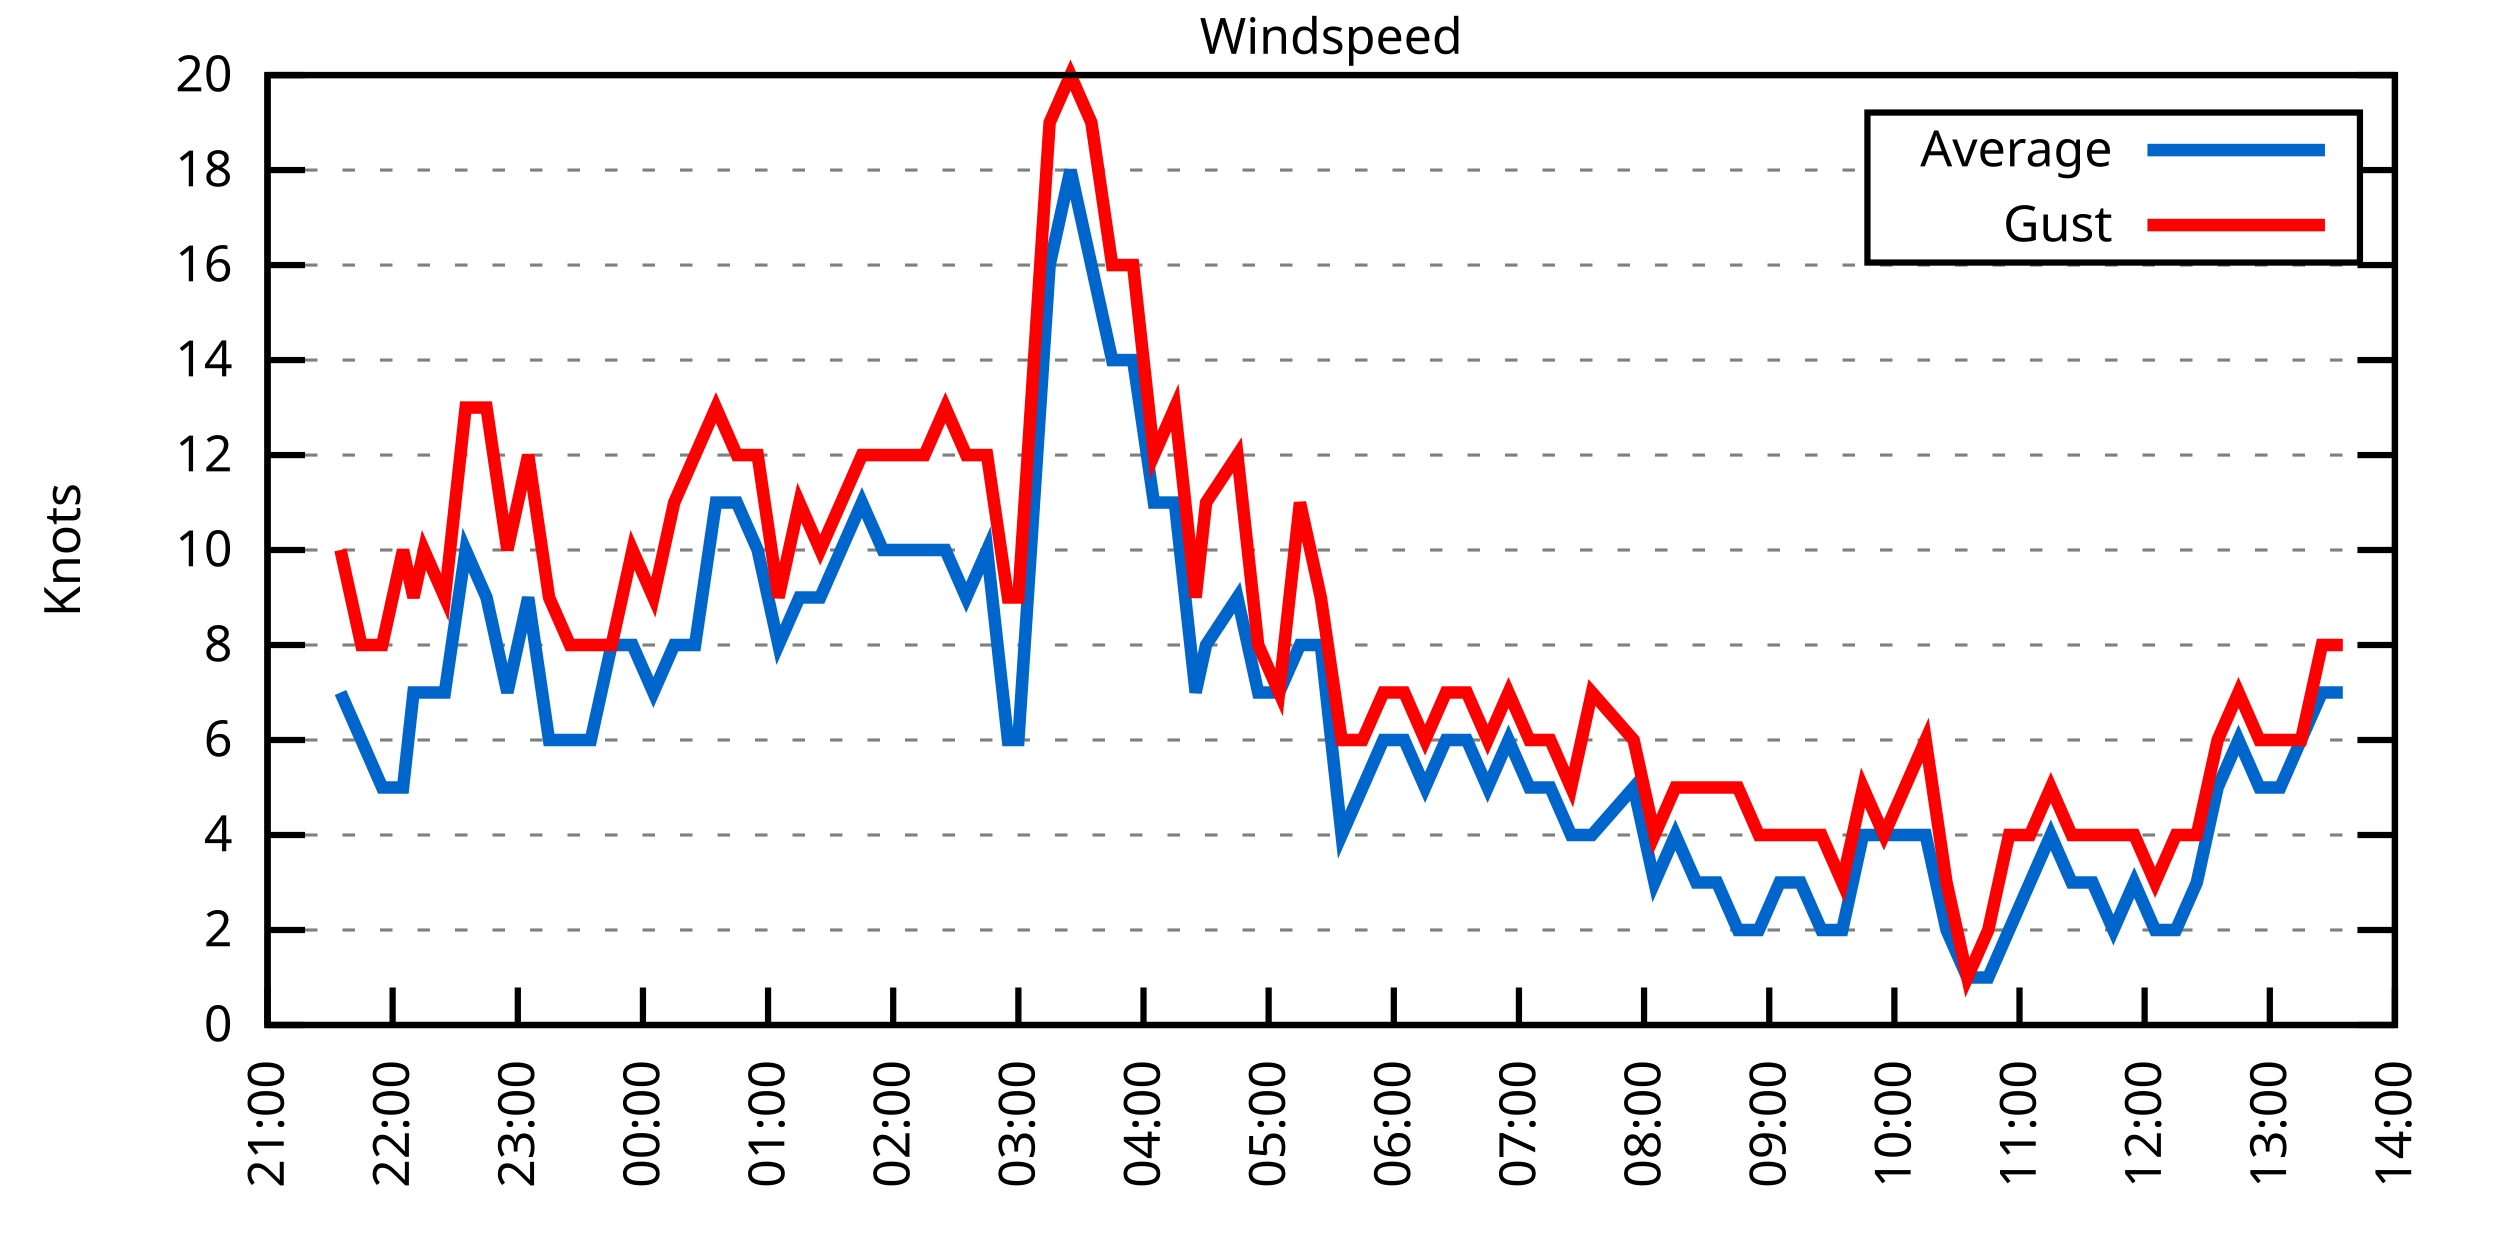
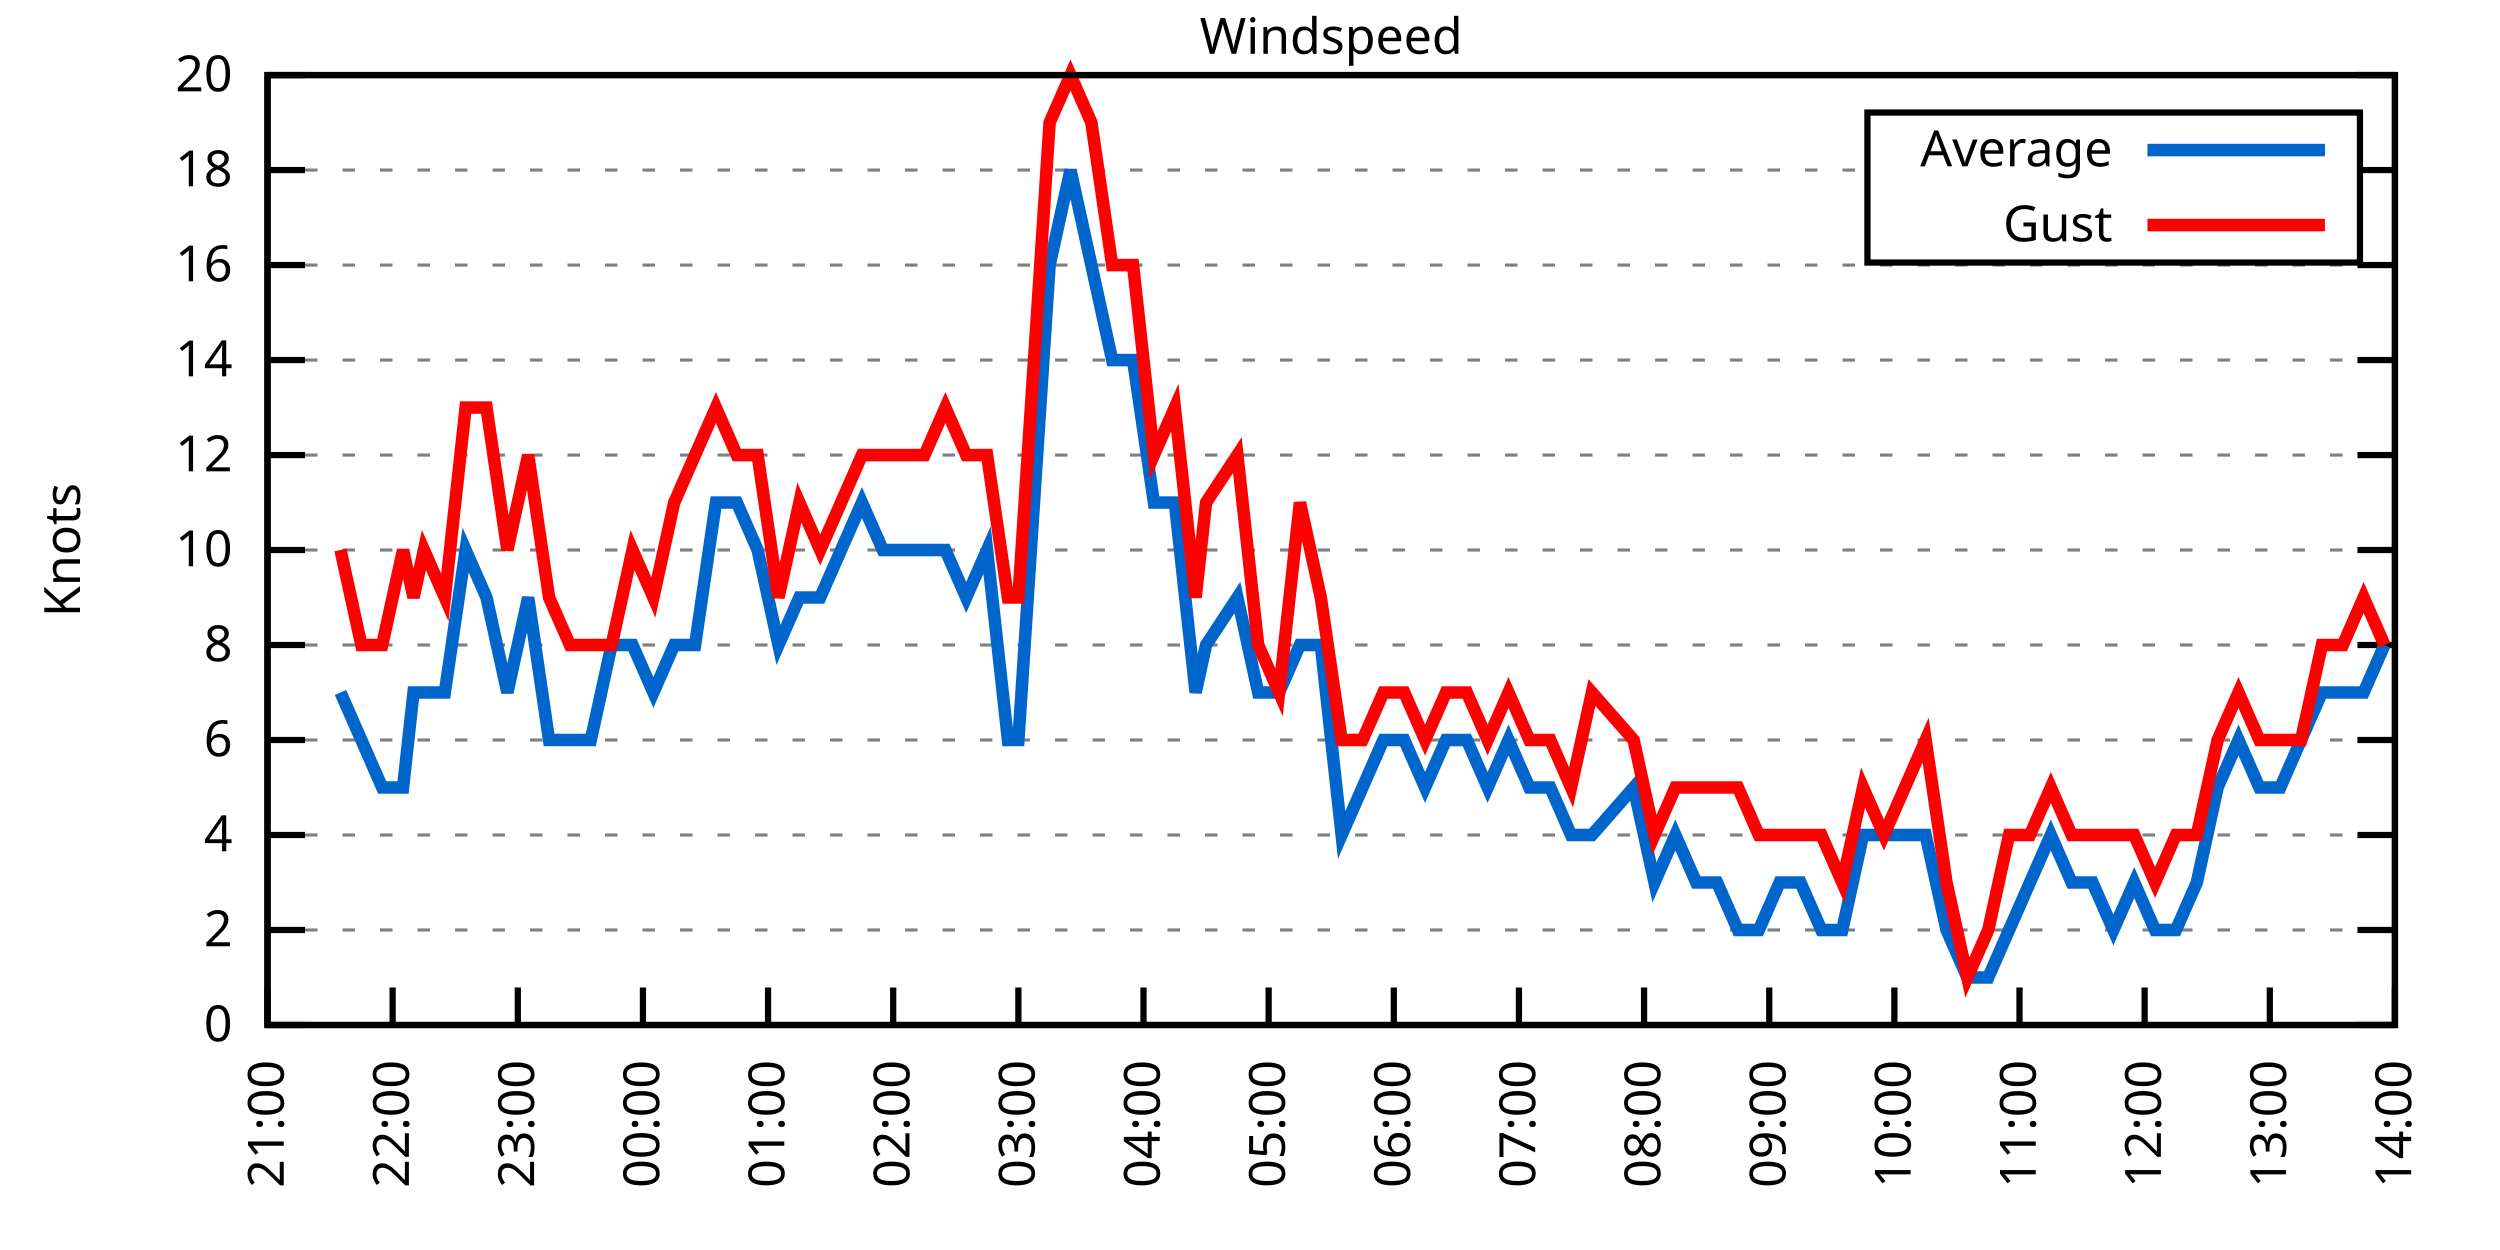
<svg xmlns="http://www.w3.org/2000/svg" xmlns:xlink="http://www.w3.org/1999/xlink" width="400" height="200" viewBox="0 0 400 200">
  <g id="gnuplot_canvas">
    <rect x="0" y="0" width="400" height="200" fill="none" />
    <defs>
      <circle id="gpDot" r="0.5" stroke-width="0.5" stroke="currentColor" />
      <path id="gpPt0" stroke-width="0.333" stroke="currentColor" d="M-1,0 h2 M0,-1 v2" />
      <path id="gpPt1" stroke-width="0.333" stroke="currentColor" d="M-1,-1 L1,1 M1,-1 L-1,1" />
      <path id="gpPt2" stroke-width="0.333" stroke="currentColor" d="M-1,0 L1,0 M0,-1 L0,1 M-1,-1 L1,1 M-1,1 L1,-1" />
      <rect id="gpPt3" stroke-width="0.333" stroke="currentColor" x="-1" y="-1" width="2" height="2" />
      <rect id="gpPt4" stroke-width="0.333" stroke="currentColor" fill="currentColor" x="-1" y="-1" width="2" height="2" />
      <circle id="gpPt5" stroke-width="0.333" stroke="currentColor" cx="0" cy="0" r="1" />
      <use xlink:href="#gpPt5" id="gpPt6" fill="currentColor" stroke="none" />
      <path id="gpPt7" stroke-width="0.333" stroke="currentColor" d="M0,-1.33 L-1.33,0.67 L1.33,0.67 z" />
      <use xlink:href="#gpPt7" id="gpPt8" fill="currentColor" stroke="none" />
      <use xlink:href="#gpPt7" id="gpPt9" stroke="currentColor" transform="rotate(180)" />
      <use xlink:href="#gpPt9" id="gpPt10" fill="currentColor" stroke="none" />
      <use xlink:href="#gpPt3" id="gpPt11" stroke="currentColor" transform="rotate(45)" />
      <use xlink:href="#gpPt11" id="gpPt12" fill="currentColor" stroke="none" />
      <path id="gpPt13" stroke-width="0.333" stroke="currentColor" d="M0,1.330 L1.265,0.411 L0.782,-1.067 L-0.782,-1.076 L-1.265,0.411 z" />
      <use xlink:href="#gpPt13" id="gpPt14" fill="currentColor" stroke="none" />
      <filter id="textbox" filterUnits="objectBoundingBox" x="0" y="0" height="1" width="1">
        <feFlood flood-color="white" flood-opacity="1" result="bgnd" />
        <feComposite in="SourceGraphic" in2="bgnd" operator="atop" />
      </filter>
      <filter id="greybox" filterUnits="objectBoundingBox" x="0" y="0" height="1" width="1">
        <feFlood flood-color="lightgrey" flood-opacity="1" result="grey" />
        <feComposite in="SourceGraphic" in2="grey" operator="atop" />
      </filter>
    </defs>
    <g fill="none" color="white" stroke="currentColor" stroke-width="1.00" stroke-linecap="butt" stroke-linejoin="miter">
</g>
    <g fill="none" color="black" stroke="currentColor" stroke-width="1.00" stroke-linecap="butt" stroke-linejoin="miter">
      <g stroke="none" shape-rendering="crispEdges">
        <polygon fill="rgb(255, 255, 255)" points="42.80,164.00 383.18,164.00 383.18,12.02 42.80,12.02 " />
      </g>
    </g>
    <g fill="none" color="black" stroke="currentColor" stroke-width="1.00" stroke-linecap="butt" stroke-linejoin="miter">
</g>
    <g fill="none" color="black" stroke="black" stroke-width="0.50" stroke-linecap="butt" stroke-linejoin="miter">
</g>
    <g fill="none" color="gray" stroke="currentColor" stroke-width="0.50" stroke-linecap="butt" stroke-linejoin="miter">
      <path stroke="gray" stroke-dasharray="2,4" class="gridline" d="M42.80,164.00 L383.19,164.00  " />
    </g>
    <g fill="none" color="gray" stroke="gray" stroke-width="1.00" stroke-linecap="butt" stroke-linejoin="miter">
</g>
    <g fill="none" color="black" stroke="currentColor" stroke-width="1.00" stroke-linecap="butt" stroke-linejoin="miter">
      <path stroke="black" d="M42.80,164.00 L48.80,164.00 M383.19,164.00 L377.19,164.00  " />
      <g transform="translate(37.20,166.60)" stroke="none" fill="black" font-family="Sans" font-size="8.00" text-anchor="end">
        <text>
          <tspan font-family="Sans"> 0</tspan>
        </text>
      </g>
    </g>
    <g fill="none" color="black" stroke="currentColor" stroke-width="1.00" stroke-linecap="butt" stroke-linejoin="miter">
</g>
    <g fill="none" color="black" stroke="black" stroke-width="0.50" stroke-linecap="butt" stroke-linejoin="miter">
</g>
    <g fill="none" color="gray" stroke="currentColor" stroke-width="0.50" stroke-linecap="butt" stroke-linejoin="miter">
      <path stroke="gray" stroke-dasharray="2,4" class="gridline" d="M42.80,148.80 L383.19,148.80  " />
    </g>
    <g fill="none" color="gray" stroke="gray" stroke-width="1.00" stroke-linecap="butt" stroke-linejoin="miter">
</g>
    <g fill="none" color="black" stroke="currentColor" stroke-width="1.00" stroke-linecap="butt" stroke-linejoin="miter">
      <path stroke="black" d="M42.80,148.80 L48.80,148.80 M383.19,148.80 L377.19,148.80  " />
      <g transform="translate(37.20,151.40)" stroke="none" fill="black" font-family="Sans" font-size="8.00" text-anchor="end">
        <text>
          <tspan font-family="Sans"> 2</tspan>
        </text>
      </g>
    </g>
    <g fill="none" color="black" stroke="currentColor" stroke-width="1.00" stroke-linecap="butt" stroke-linejoin="miter">
</g>
    <g fill="none" color="black" stroke="black" stroke-width="0.50" stroke-linecap="butt" stroke-linejoin="miter">
</g>
    <g fill="none" color="gray" stroke="currentColor" stroke-width="0.50" stroke-linecap="butt" stroke-linejoin="miter">
      <path stroke="gray" stroke-dasharray="2,4" class="gridline" d="M42.80,133.60 L383.19,133.60  " />
    </g>
    <g fill="none" color="gray" stroke="gray" stroke-width="1.00" stroke-linecap="butt" stroke-linejoin="miter">
</g>
    <g fill="none" color="black" stroke="currentColor" stroke-width="1.00" stroke-linecap="butt" stroke-linejoin="miter">
      <path stroke="black" d="M42.80,133.60 L48.80,133.60 M383.19,133.60 L377.19,133.60  " />
      <g transform="translate(37.20,136.20)" stroke="none" fill="black" font-family="Sans" font-size="8.00" text-anchor="end">
        <text>
          <tspan font-family="Sans"> 4</tspan>
        </text>
      </g>
    </g>
    <g fill="none" color="black" stroke="currentColor" stroke-width="1.00" stroke-linecap="butt" stroke-linejoin="miter">
</g>
    <g fill="none" color="black" stroke="black" stroke-width="0.50" stroke-linecap="butt" stroke-linejoin="miter">
</g>
    <g fill="none" color="gray" stroke="currentColor" stroke-width="0.50" stroke-linecap="butt" stroke-linejoin="miter">
      <path stroke="gray" stroke-dasharray="2,4" class="gridline" d="M42.80,118.40 L383.19,118.40  " />
    </g>
    <g fill="none" color="gray" stroke="gray" stroke-width="1.00" stroke-linecap="butt" stroke-linejoin="miter">
</g>
    <g fill="none" color="black" stroke="currentColor" stroke-width="1.00" stroke-linecap="butt" stroke-linejoin="miter">
      <path stroke="black" d="M42.80,118.40 L48.80,118.40 M383.19,118.40 L377.19,118.40  " />
      <g transform="translate(37.20,121.00)" stroke="none" fill="black" font-family="Sans" font-size="8.00" text-anchor="end">
        <text>
          <tspan font-family="Sans"> 6</tspan>
        </text>
      </g>
    </g>
    <g fill="none" color="black" stroke="currentColor" stroke-width="1.00" stroke-linecap="butt" stroke-linejoin="miter">
</g>
    <g fill="none" color="black" stroke="black" stroke-width="0.50" stroke-linecap="butt" stroke-linejoin="miter">
</g>
    <g fill="none" color="gray" stroke="currentColor" stroke-width="0.50" stroke-linecap="butt" stroke-linejoin="miter">
      <path stroke="gray" stroke-dasharray="2,4" class="gridline" d="M42.80,103.20 L383.19,103.20  " />
    </g>
    <g fill="none" color="gray" stroke="gray" stroke-width="1.00" stroke-linecap="butt" stroke-linejoin="miter">
</g>
    <g fill="none" color="black" stroke="currentColor" stroke-width="1.00" stroke-linecap="butt" stroke-linejoin="miter">
      <path stroke="black" d="M42.80,103.20 L48.80,103.20 M383.19,103.20 L377.19,103.20  " />
      <g transform="translate(37.20,105.80)" stroke="none" fill="black" font-family="Sans" font-size="8.00" text-anchor="end">
        <text>
          <tspan font-family="Sans"> 8</tspan>
        </text>
      </g>
    </g>
    <g fill="none" color="black" stroke="currentColor" stroke-width="1.00" stroke-linecap="butt" stroke-linejoin="miter">
</g>
    <g fill="none" color="black" stroke="black" stroke-width="0.50" stroke-linecap="butt" stroke-linejoin="miter">
</g>
    <g fill="none" color="gray" stroke="currentColor" stroke-width="0.50" stroke-linecap="butt" stroke-linejoin="miter">
      <path stroke="gray" stroke-dasharray="2,4" class="gridline" d="M42.80,88.00 L383.19,88.00  " />
    </g>
    <g fill="none" color="gray" stroke="gray" stroke-width="1.00" stroke-linecap="butt" stroke-linejoin="miter">
</g>
    <g fill="none" color="black" stroke="currentColor" stroke-width="1.00" stroke-linecap="butt" stroke-linejoin="miter">
      <path stroke="black" d="M42.80,88.00 L48.80,88.00 M383.19,88.00 L377.19,88.00  " />
      <g transform="translate(37.20,90.60)" stroke="none" fill="black" font-family="Sans" font-size="8.00" text-anchor="end">
        <text>
          <tspan font-family="Sans"> 10</tspan>
        </text>
      </g>
    </g>
    <g fill="none" color="black" stroke="currentColor" stroke-width="1.00" stroke-linecap="butt" stroke-linejoin="miter">
</g>
    <g fill="none" color="black" stroke="black" stroke-width="0.50" stroke-linecap="butt" stroke-linejoin="miter">
</g>
    <g fill="none" color="gray" stroke="currentColor" stroke-width="0.50" stroke-linecap="butt" stroke-linejoin="miter">
      <path stroke="gray" stroke-dasharray="2,4" class="gridline" d="M42.80,72.81 L383.19,72.81  " />
    </g>
    <g fill="none" color="gray" stroke="gray" stroke-width="1.00" stroke-linecap="butt" stroke-linejoin="miter">
</g>
    <g fill="none" color="black" stroke="currentColor" stroke-width="1.00" stroke-linecap="butt" stroke-linejoin="miter">
      <path stroke="black" d="M42.80,72.81 L48.80,72.81 M383.19,72.81 L377.19,72.81  " />
      <g transform="translate(37.20,75.41)" stroke="none" fill="black" font-family="Sans" font-size="8.00" text-anchor="end">
        <text>
          <tspan font-family="Sans"> 12</tspan>
        </text>
      </g>
    </g>
    <g fill="none" color="black" stroke="currentColor" stroke-width="1.00" stroke-linecap="butt" stroke-linejoin="miter">
</g>
    <g fill="none" color="black" stroke="black" stroke-width="0.50" stroke-linecap="butt" stroke-linejoin="miter">
</g>
    <g fill="none" color="gray" stroke="currentColor" stroke-width="0.50" stroke-linecap="butt" stroke-linejoin="miter">
      <path stroke="gray" stroke-dasharray="2,4" class="gridline" d="M42.80,57.61 L383.19,57.61  " />
    </g>
    <g fill="none" color="gray" stroke="gray" stroke-width="1.00" stroke-linecap="butt" stroke-linejoin="miter">
</g>
    <g fill="none" color="black" stroke="currentColor" stroke-width="1.00" stroke-linecap="butt" stroke-linejoin="miter">
      <path stroke="black" d="M42.80,57.61 L48.80,57.61 M383.19,57.61 L377.19,57.61  " />
      <g transform="translate(37.20,60.21)" stroke="none" fill="black" font-family="Sans" font-size="8.00" text-anchor="end">
        <text>
          <tspan font-family="Sans"> 14</tspan>
        </text>
      </g>
    </g>
    <g fill="none" color="black" stroke="currentColor" stroke-width="1.00" stroke-linecap="butt" stroke-linejoin="miter">
</g>
    <g fill="none" color="black" stroke="black" stroke-width="0.50" stroke-linecap="butt" stroke-linejoin="miter">
</g>
    <g fill="none" color="gray" stroke="currentColor" stroke-width="0.50" stroke-linecap="butt" stroke-linejoin="miter">
      <path stroke="gray" stroke-dasharray="2,4" class="gridline" d="M42.80,42.41 L383.19,42.41  " />
    </g>
    <g fill="none" color="gray" stroke="gray" stroke-width="1.00" stroke-linecap="butt" stroke-linejoin="miter">
</g>
    <g fill="none" color="black" stroke="currentColor" stroke-width="1.00" stroke-linecap="butt" stroke-linejoin="miter">
      <path stroke="black" d="M42.80,42.41 L48.80,42.41 M383.19,42.41 L377.19,42.41  " />
      <g transform="translate(37.20,45.01)" stroke="none" fill="black" font-family="Sans" font-size="8.00" text-anchor="end">
        <text>
          <tspan font-family="Sans"> 16</tspan>
        </text>
      </g>
    </g>
    <g fill="none" color="black" stroke="currentColor" stroke-width="1.00" stroke-linecap="butt" stroke-linejoin="miter">
</g>
    <g fill="none" color="black" stroke="black" stroke-width="0.50" stroke-linecap="butt" stroke-linejoin="miter">
</g>
    <g fill="none" color="gray" stroke="currentColor" stroke-width="0.50" stroke-linecap="butt" stroke-linejoin="miter">
      <path stroke="gray" stroke-dasharray="2,4" class="gridline" d="M42.80,27.21 L298.79,27.21 M377.59,27.21 L383.19,27.21  " />
    </g>
    <g fill="none" color="gray" stroke="gray" stroke-width="1.00" stroke-linecap="butt" stroke-linejoin="miter">
</g>
    <g fill="none" color="black" stroke="currentColor" stroke-width="1.00" stroke-linecap="butt" stroke-linejoin="miter">
      <path stroke="black" d="M42.80,27.21 L48.80,27.21 M383.19,27.21 L377.19,27.21  " />
      <g transform="translate(37.20,29.81)" stroke="none" fill="black" font-family="Sans" font-size="8.00" text-anchor="end">
        <text>
          <tspan font-family="Sans"> 18</tspan>
        </text>
      </g>
    </g>
    <g fill="none" color="black" stroke="currentColor" stroke-width="1.00" stroke-linecap="butt" stroke-linejoin="miter">
</g>
    <g fill="none" color="black" stroke="black" stroke-width="0.50" stroke-linecap="butt" stroke-linejoin="miter">
</g>
    <g fill="none" color="gray" stroke="currentColor" stroke-width="0.50" stroke-linecap="butt" stroke-linejoin="miter">
      <path stroke="gray" stroke-dasharray="2,4" class="gridline" d="M42.80,12.01 L383.19,12.01  " />
    </g>
    <g fill="none" color="gray" stroke="gray" stroke-width="1.00" stroke-linecap="butt" stroke-linejoin="miter">
</g>
    <g fill="none" color="black" stroke="currentColor" stroke-width="1.00" stroke-linecap="butt" stroke-linejoin="miter">
      <path stroke="black" d="M42.80,12.01 L48.80,12.01 M383.19,12.01 L377.19,12.01  " />
      <g transform="translate(37.20,14.61)" stroke="none" fill="black" font-family="Sans" font-size="8.00" text-anchor="end">
        <text>
          <tspan font-family="Sans"> 20</tspan>
        </text>
      </g>
    </g>
    <g fill="none" color="black" stroke="currentColor" stroke-width="1.00" stroke-linecap="butt" stroke-linejoin="miter">
      <path stroke="black" d="M42.80,164.00 L42.80,158.00  " />
      <g transform="translate(45.40,169.60) rotate(270.00)" stroke="none" fill="black" font-family="Sans" font-size="8.00" text-anchor="end">
        <text>
          <tspan font-family="Sans">21:00</tspan>
        </text>
      </g>
    </g>
    <g fill="none" color="black" stroke="currentColor" stroke-width="1.00" stroke-linecap="butt" stroke-linejoin="miter">
      <path stroke="black" d="M62.82,164.00 L62.82,158.00  " />
      <g transform="translate(65.42,169.60) rotate(270.00)" stroke="none" fill="black" font-family="Sans" font-size="8.00" text-anchor="end">
        <text>
          <tspan font-family="Sans">22:00</tspan>
        </text>
      </g>
    </g>
    <g fill="none" color="black" stroke="currentColor" stroke-width="1.00" stroke-linecap="butt" stroke-linejoin="miter">
      <path stroke="black" d="M82.85,164.00 L82.85,158.00  " />
      <g transform="translate(85.45,169.60) rotate(270.00)" stroke="none" fill="black" font-family="Sans" font-size="8.00" text-anchor="end">
        <text>
          <tspan font-family="Sans">23:00</tspan>
        </text>
      </g>
    </g>
    <g fill="none" color="black" stroke="currentColor" stroke-width="1.00" stroke-linecap="butt" stroke-linejoin="miter">
      <path stroke="black" d="M102.87,164.00 L102.87,158.00  " />
      <g transform="translate(105.47,169.60) rotate(270.00)" stroke="none" fill="black" font-family="Sans" font-size="8.00" text-anchor="end">
        <text>
          <tspan font-family="Sans">00:00</tspan>
        </text>
      </g>
    </g>
    <g fill="none" color="black" stroke="currentColor" stroke-width="1.00" stroke-linecap="butt" stroke-linejoin="miter">
      <path stroke="black" d="M122.89,164.00 L122.89,158.00  " />
      <g transform="translate(125.49,169.60) rotate(270.00)" stroke="none" fill="black" font-family="Sans" font-size="8.00" text-anchor="end">
        <text>
          <tspan font-family="Sans">01:00</tspan>
        </text>
      </g>
    </g>
    <g fill="none" color="black" stroke="currentColor" stroke-width="1.00" stroke-linecap="butt" stroke-linejoin="miter">
      <path stroke="black" d="M142.91,164.00 L142.91,158.00  " />
      <g transform="translate(145.51,169.60) rotate(270.00)" stroke="none" fill="black" font-family="Sans" font-size="8.00" text-anchor="end">
        <text>
          <tspan font-family="Sans">02:00</tspan>
        </text>
      </g>
    </g>
    <g fill="none" color="black" stroke="currentColor" stroke-width="1.00" stroke-linecap="butt" stroke-linejoin="miter">
      <path stroke="black" d="M162.94,164.00 L162.94,158.00  " />
      <g transform="translate(165.54,169.60) rotate(270.00)" stroke="none" fill="black" font-family="Sans" font-size="8.00" text-anchor="end">
        <text>
          <tspan font-family="Sans">03:00</tspan>
        </text>
      </g>
    </g>
    <g fill="none" color="black" stroke="currentColor" stroke-width="1.00" stroke-linecap="butt" stroke-linejoin="miter">
      <path stroke="black" d="M182.96,164.00 L182.96,158.00  " />
      <g transform="translate(185.56,169.60) rotate(270.00)" stroke="none" fill="black" font-family="Sans" font-size="8.00" text-anchor="end">
        <text>
          <tspan font-family="Sans">04:00</tspan>
        </text>
      </g>
    </g>
    <g fill="none" color="black" stroke="currentColor" stroke-width="1.00" stroke-linecap="butt" stroke-linejoin="miter">
      <path stroke="black" d="M202.98,164.00 L202.98,158.00  " />
      <g transform="translate(205.58,169.60) rotate(270.00)" stroke="none" fill="black" font-family="Sans" font-size="8.00" text-anchor="end">
        <text>
          <tspan font-family="Sans">05:00</tspan>
        </text>
      </g>
    </g>
    <g fill="none" color="black" stroke="currentColor" stroke-width="1.00" stroke-linecap="butt" stroke-linejoin="miter">
      <path stroke="black" d="M223.01,164.00 L223.01,158.00  " />
      <g transform="translate(225.61,169.60) rotate(270.00)" stroke="none" fill="black" font-family="Sans" font-size="8.00" text-anchor="end">
        <text>
          <tspan font-family="Sans">06:00</tspan>
        </text>
      </g>
    </g>
    <g fill="none" color="black" stroke="currentColor" stroke-width="1.00" stroke-linecap="butt" stroke-linejoin="miter">
      <path stroke="black" d="M243.03,164.00 L243.03,158.00  " />
      <g transform="translate(245.63,169.60) rotate(270.00)" stroke="none" fill="black" font-family="Sans" font-size="8.00" text-anchor="end">
        <text>
          <tspan font-family="Sans">07:00</tspan>
        </text>
      </g>
    </g>
    <g fill="none" color="black" stroke="currentColor" stroke-width="1.00" stroke-linecap="butt" stroke-linejoin="miter">
      <path stroke="black" d="M263.05,164.00 L263.05,158.00  " />
      <g transform="translate(265.65,169.60) rotate(270.00)" stroke="none" fill="black" font-family="Sans" font-size="8.00" text-anchor="end">
        <text>
          <tspan font-family="Sans">08:00</tspan>
        </text>
      </g>
    </g>
    <g fill="none" color="black" stroke="currentColor" stroke-width="1.00" stroke-linecap="butt" stroke-linejoin="miter">
      <path stroke="black" d="M283.08,164.00 L283.08,158.00  " />
      <g transform="translate(285.68,169.60) rotate(270.00)" stroke="none" fill="black" font-family="Sans" font-size="8.00" text-anchor="end">
        <text>
          <tspan font-family="Sans">09:00</tspan>
        </text>
      </g>
    </g>
    <g fill="none" color="black" stroke="currentColor" stroke-width="1.00" stroke-linecap="butt" stroke-linejoin="miter">
      <path stroke="black" d="M303.10,164.00 L303.10,158.00  " />
      <g transform="translate(305.70,169.60) rotate(270.00)" stroke="none" fill="black" font-family="Sans" font-size="8.00" text-anchor="end">
        <text>
          <tspan font-family="Sans">10:00</tspan>
        </text>
      </g>
    </g>
    <g fill="none" color="black" stroke="currentColor" stroke-width="1.00" stroke-linecap="butt" stroke-linejoin="miter">
      <path stroke="black" d="M323.12,164.00 L323.12,158.00  " />
      <g transform="translate(325.72,169.60) rotate(270.00)" stroke="none" fill="black" font-family="Sans" font-size="8.00" text-anchor="end">
        <text>
          <tspan font-family="Sans">11:00</tspan>
        </text>
      </g>
    </g>
    <g fill="none" color="black" stroke="currentColor" stroke-width="1.00" stroke-linecap="butt" stroke-linejoin="miter">
      <path stroke="black" d="M343.14,164.00 L343.14,158.00  " />
      <g transform="translate(345.74,169.60) rotate(270.00)" stroke="none" fill="black" font-family="Sans" font-size="8.00" text-anchor="end">
        <text>
          <tspan font-family="Sans">12:00</tspan>
        </text>
      </g>
    </g>
    <g fill="none" color="black" stroke="currentColor" stroke-width="1.00" stroke-linecap="butt" stroke-linejoin="miter">
      <path stroke="black" d="M363.17,164.00 L363.17,158.00  " />
      <g transform="translate(365.77,169.60) rotate(270.00)" stroke="none" fill="black" font-family="Sans" font-size="8.00" text-anchor="end">
        <text>
          <tspan font-family="Sans">13:00</tspan>
        </text>
      </g>
    </g>
    <g fill="none" color="black" stroke="currentColor" stroke-width="1.00" stroke-linecap="butt" stroke-linejoin="miter">
      <path stroke="black" d="M383.19,164.00 L383.19,158.00  " />
      <g transform="translate(385.79,169.60) rotate(270.00)" stroke="none" fill="black" font-family="Sans" font-size="8.00" text-anchor="end">
        <text>
          <tspan font-family="Sans">14:00</tspan>
        </text>
      </g>
    </g>
    <g fill="none" color="black" stroke="currentColor" stroke-width="1.00" stroke-linecap="butt" stroke-linejoin="miter">
</g>
    <g fill="none" color="black" stroke="currentColor" stroke-width="1.00" stroke-linecap="butt" stroke-linejoin="miter">
      <path stroke="black" d="M42.80,12.01 L42.80,164.00 L383.19,164.00 L383.19,12.01 L42.80,12.01 Z  " />
    </g>
    <g fill="none" color="black" stroke="currentColor" stroke-width="1.00" stroke-linecap="butt" stroke-linejoin="miter">
</g>
    <g fill="none" color="black" stroke="currentColor" stroke-width="1.00" stroke-linecap="butt" stroke-linejoin="miter">
      <path stroke="black" d="M298.79,42.01 L298.79,18.01 L377.59,18.01 L377.59,42.01 L298.79,42.01 Z  " />
    </g>
    <g id="Windspeed_plot_1">
      <g fill="none" color="white" stroke="black" stroke-width="2.00" stroke-linecap="butt" stroke-linejoin="miter">
</g>
      <g fill="none" color="black" stroke="currentColor" stroke-width="2.00" stroke-linecap="butt" stroke-linejoin="miter">
        <g transform="translate(337.99,26.61)" stroke="none" fill="black" font-family="Sans" font-size="8.00" text-anchor="end">
          <text>
            <tspan font-family="Sans">Average</tspan>
          </text>
        </g>
      </g>
      <g fill="none" color="black" stroke="currentColor" stroke-width="2.00" stroke-linecap="butt" stroke-linejoin="miter">
-         <path stroke="rgb(  0, 102, 204)" d="M343.59,24.01 L371.99,24.01 M54.48,110.80 L57.82,118.40 L61.15,126.00 L64.49,126.00 L66.16,110.80 L67.83,110.80   L71.17,110.80 L74.50,88.00 L77.84,95.60 L81.18,110.80 L84.51,95.60 L87.85,118.40 L91.19,118.40 L94.53,118.40   L97.86,103.20 L101.20,103.20 L104.54,110.80 L107.87,103.20 L111.21,103.20 L114.55,80.41 L117.89,80.41 L121.22,88.00   L124.56,103.20 L127.90,95.60 L131.23,95.60 L134.57,88.00 L137.91,80.41 L141.25,88.00 L144.58,88.00 L147.92,88.00   L151.26,88.00 L154.59,95.60 L157.93,88.00 L161.27,118.40 L162.94,118.40 L167.94,42.41 L171.28,27.21 L174.62,42.41   L177.95,57.61 L181.29,57.61 L184.63,80.41 L187.97,80.41 L191.30,110.80 L192.97,103.20 L197.98,95.60 L201.31,110.80   L204.65,110.80 L207.99,103.20 L211.33,103.20 L214.66,133.60 L218.00,126.00 L221.34,118.40 L224.68,118.40 L228.01,126.00   L231.35,118.40 L234.69,118.40 L238.02,126.00 L241.36,118.40 L244.70,126.00 L248.04,126.00 L251.37,133.60 L254.71,133.60   L261.38,126.00 L264.72,141.20 L268.06,133.60 L271.40,141.20 L274.73,141.20 L278.07,148.80 L281.41,148.80 L284.74,141.20   L288.08,141.20 L291.42,148.80 L294.76,148.80 L298.09,133.60 L301.43,133.60 L304.77,133.60 L308.10,133.60 L311.44,148.80   L314.78,156.40 L318.12,156.40 L321.45,148.80 L324.79,141.20 L328.13,133.60 L331.46,141.20 L334.80,141.20 L338.14,148.80   L341.48,141.20 L344.81,148.80 L348.15,148.80 L351.49,141.20 L354.82,126.00 L358.16,118.40 L361.50,126.00 L364.84,126.00   L368.17,118.40 L371.51,110.80 L374.85,110.80  " />
+         <path stroke="rgb(  0, 102, 204)" d="M343.59,24.01 L371.99,24.01 M54.48,110.80 L57.82,118.40 L61.15,126.00 L64.49,126.00 L66.16,110.80 L67.83,110.80   L71.17,110.80 L74.50,88.00 L77.84,95.60 L81.18,110.80 L84.51,95.60 L87.85,118.40 L91.19,118.40 L94.53,118.40   L97.86,103.20 L101.20,103.20 L104.54,110.80 L107.87,103.20 L111.21,103.20 L114.55,80.41 L117.89,80.41 L121.22,88.00   L124.56,103.20 L127.90,95.60 L131.23,95.60 L134.57,88.00 L137.91,80.41 L141.25,88.00 L144.58,88.00 L147.92,88.00   L151.26,88.00 L154.59,95.60 L157.93,88.00 L161.27,118.40 L162.94,118.40 L167.94,42.41 L171.28,27.21 L174.62,42.41   L177.95,57.61 L181.29,57.61 L184.63,80.41 L187.97,80.41 L191.30,110.80 L192.97,103.20 L197.98,95.60 L201.31,110.80   L204.65,110.80 L207.99,103.20 L211.33,103.20 L214.66,133.60 L218.00,126.00 L221.34,118.40 L224.68,118.40 L228.01,126.00   L231.35,118.40 L234.69,118.40 L238.02,126.00 L241.36,118.40 L244.70,126.00 L248.04,126.00 L251.37,133.60 L254.71,133.60   L261.38,126.00 L264.72,141.20 L268.06,133.60 L271.40,141.20 L274.73,141.20 L278.07,148.80 L281.41,148.80 L284.74,141.20   L288.08,141.20 L291.42,148.80 L294.76,148.80 L298.09,133.60 L301.43,133.60 L304.77,133.60 L308.10,133.60 L311.44,148.80   L314.78,156.40 L318.12,156.40 L321.45,148.80 L324.79,141.20 L328.13,133.60 L331.46,141.20 L334.80,141.20 L338.14,148.80   L341.48,141.20 L344.81,148.80 L348.15,148.80 L351.49,141.20 L354.82,126.00 L358.16,118.40 L361.50,126.00 L364.84,126.00   L368.17,118.40 L371.51,110.80 L374.85,110.80 L378.18,110.80 L381.52,103.20  " />
      </g>
    </g>
    <g id="Windspeed_plot_2">
      <g fill="none" color="black" stroke="currentColor" stroke-width="2.00" stroke-linecap="butt" stroke-linejoin="miter">
        <g transform="translate(337.99,38.61)" stroke="none" fill="black" font-family="Sans" font-size="8.00" text-anchor="end">
          <text>
            <tspan font-family="Sans">Gust</tspan>
          </text>
        </g>
      </g>
      <g fill="none" color="black" stroke="currentColor" stroke-width="2.00" stroke-linecap="butt" stroke-linejoin="miter">
-         <path stroke="rgb(255,   0,   0)" d="M343.59,36.01 L371.99,36.01 M54.48,88.00 L57.82,103.20 L61.15,103.20 L64.49,88.00 L66.16,95.60 L67.83,88.00   L71.17,95.60 L74.50,65.21 L77.84,65.21 L81.18,88.00 L84.51,72.81 L87.85,95.60 L91.19,103.20 L94.53,103.20   L97.86,103.20 L101.20,88.00 L104.54,95.60 L107.87,80.41 L111.21,72.81 L114.55,65.21 L117.89,72.81 L121.22,72.81   L124.56,95.60 L127.90,80.41 L131.23,88.00 L134.57,80.41 L137.91,72.81 L141.25,72.81 L144.58,72.81 L147.92,72.81   L151.26,65.21 L154.59,72.81 L157.93,72.81 L161.27,95.60 L162.94,95.60 L167.94,19.61 L171.28,12.01 L174.62,19.61   L177.95,42.41 L181.29,42.41 L184.63,72.81 L187.97,65.21 L191.30,95.60 L192.97,80.41 L197.98,72.81 L201.31,103.20   L204.65,110.80 L207.99,80.41 L211.33,95.60 L214.66,118.40 L218.00,118.40 L221.34,110.80 L224.68,110.80 L228.01,118.40   L231.35,110.80 L234.69,110.80 L238.02,118.40 L241.36,110.80 L244.70,118.40 L248.04,118.40 L251.37,126.00 L254.71,110.80   L261.38,118.40 L264.72,133.60 L268.06,126.00 L271.40,126.00 L274.73,126.00 L278.07,126.00 L281.41,133.60 L284.74,133.60   L288.08,133.60 L291.42,133.60 L294.76,141.20 L298.09,126.00 L301.43,133.60 L304.77,126.00 L308.10,118.40 L311.44,141.20   L314.78,156.40 L318.12,148.80 L321.45,133.60 L324.79,133.60 L328.13,126.00 L331.46,133.60 L334.80,133.60 L338.14,133.60   L341.48,133.60 L344.81,141.20 L348.15,133.60 L351.49,133.60 L354.82,118.40 L358.16,110.80 L361.50,118.40 L364.84,118.40   L368.17,118.40 L371.51,103.20 L374.85,103.20  " />
+         <path stroke="rgb(255,   0,   0)" d="M343.59,36.01 L371.99,36.01 M54.48,88.00 L57.82,103.20 L61.15,103.20 L64.49,88.00 L66.16,95.60 L67.83,88.00   L71.17,95.60 L74.50,65.21 L77.84,65.21 L81.18,88.00 L84.51,72.81 L87.85,95.60 L91.19,103.20 L94.53,103.20   L97.86,103.20 L101.20,88.00 L104.54,95.60 L107.87,80.41 L111.21,72.81 L114.55,65.21 L117.89,72.81 L121.22,72.81   L124.56,95.60 L127.90,80.41 L131.23,88.00 L134.57,80.41 L137.91,72.81 L141.25,72.81 L144.58,72.81 L147.92,72.81   L151.26,65.21 L154.59,72.81 L157.93,72.81 L161.27,95.60 L162.94,95.60 L167.94,19.61 L171.28,12.01 L174.62,19.61   L177.95,42.41 L181.29,42.41 L184.63,72.81 L187.97,65.21 L191.30,95.60 L192.97,80.41 L197.98,72.81 L201.31,103.20   L204.65,110.80 L207.99,80.41 L211.33,95.60 L214.66,118.40 L218.00,118.40 L221.34,110.80 L224.68,110.80 L228.01,118.40   L231.35,110.80 L234.69,110.80 L238.02,118.40 L241.36,110.80 L244.70,118.40 L248.04,118.40 L251.37,126.00 L254.71,110.80   L261.38,118.40 L264.72,133.60 L268.06,126.00 L271.40,126.00 L274.73,126.00 L278.07,126.00 L281.41,133.60 L284.74,133.60   L288.08,133.60 L291.42,133.60 L294.76,141.20 L298.09,126.00 L301.43,133.60 L304.77,126.00 L308.10,118.40 L311.44,141.20   L314.78,156.40 L318.12,148.80 L321.45,133.60 L324.79,133.60 L328.13,126.00 L331.46,133.60 L334.80,133.60 L338.14,133.60   L341.48,133.60 L344.81,141.20 L348.15,133.60 L351.49,133.60 L354.82,118.40 L358.16,110.80 L361.50,118.40 L364.84,118.40   L368.17,118.40 L371.51,103.20 L374.85,103.20 L378.18,95.60 L381.52,103.20  " />
      </g>
    </g>
    <g fill="none" color="black" stroke="currentColor" stroke-width="2.00" stroke-linecap="butt" stroke-linejoin="miter">
</g>
    <g fill="none" color="black" stroke="black" stroke-width="1.00" stroke-linecap="butt" stroke-linejoin="miter">
</g>
    <g fill="none" color="black" stroke="currentColor" stroke-width="1.00" stroke-linecap="butt" stroke-linejoin="miter">
      <path stroke="black" d="M42.80,12.01 L42.80,164.00 L383.19,164.00 L383.19,12.01 L42.80,12.01 Z  " />
      <g transform="translate(12.80,88.01) rotate(270.00)" stroke="none" fill="black" font-family="Sans" font-size="8.00" text-anchor="middle">
        <text>
          <tspan font-family="Sans">Knots</tspan>
        </text>
      </g>
    </g>
    <g fill="none" color="black" stroke="currentColor" stroke-width="1.00" stroke-linecap="butt" stroke-linejoin="miter">
</g>
    <g fill="none" color="black" stroke="currentColor" stroke-width="1.00" stroke-linecap="butt" stroke-linejoin="miter">
      <g transform="translate(212.99,8.61)" stroke="none" fill="black" font-family="Sans" font-size="8.00" text-anchor="middle">
        <text>
          <tspan font-family="Sans">Windspeed</tspan>
        </text>
      </g>
    </g>
    <g fill="none" color="black" stroke="currentColor" stroke-width="1.00" stroke-linecap="butt" stroke-linejoin="miter">
</g>
  </g>
</svg>
